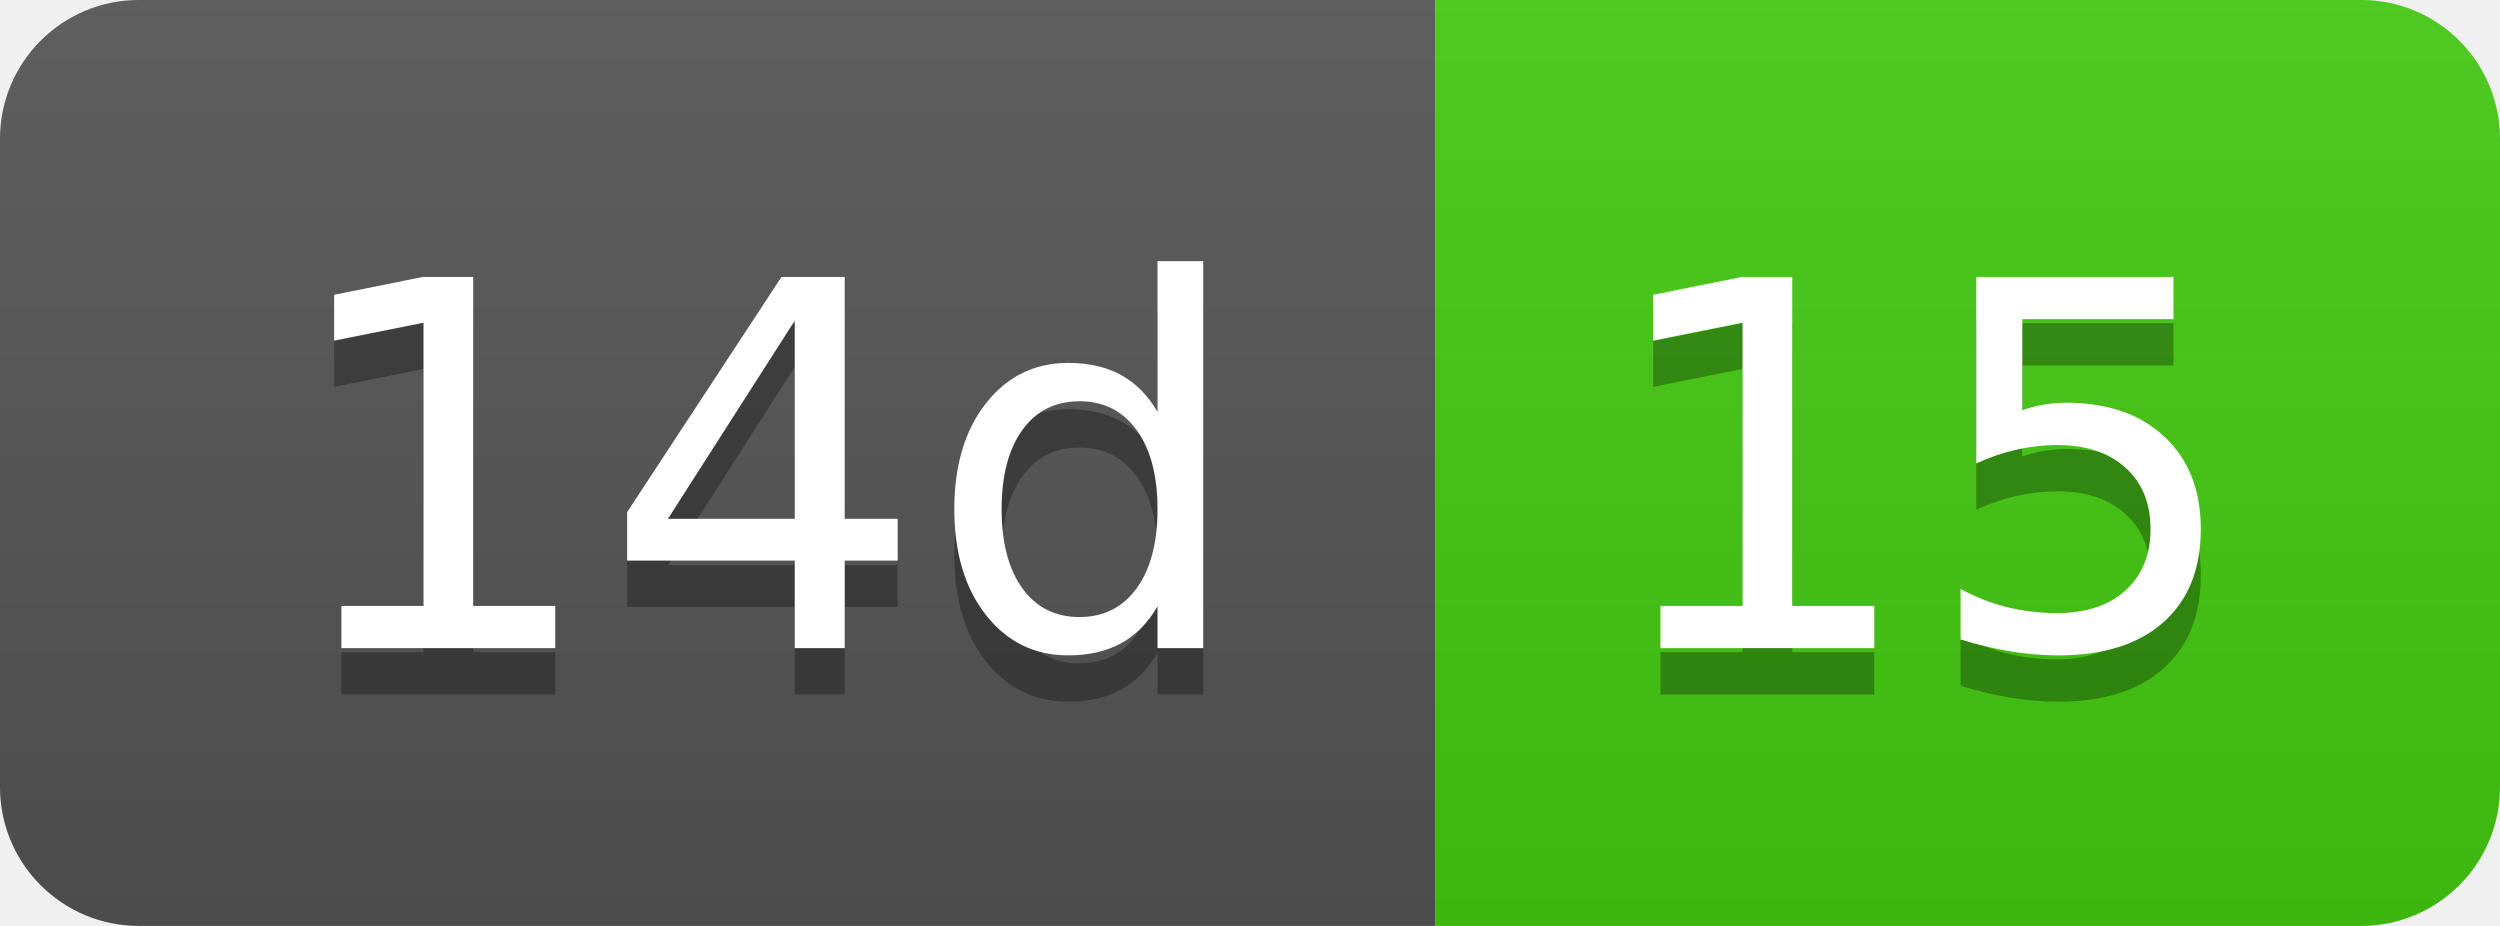
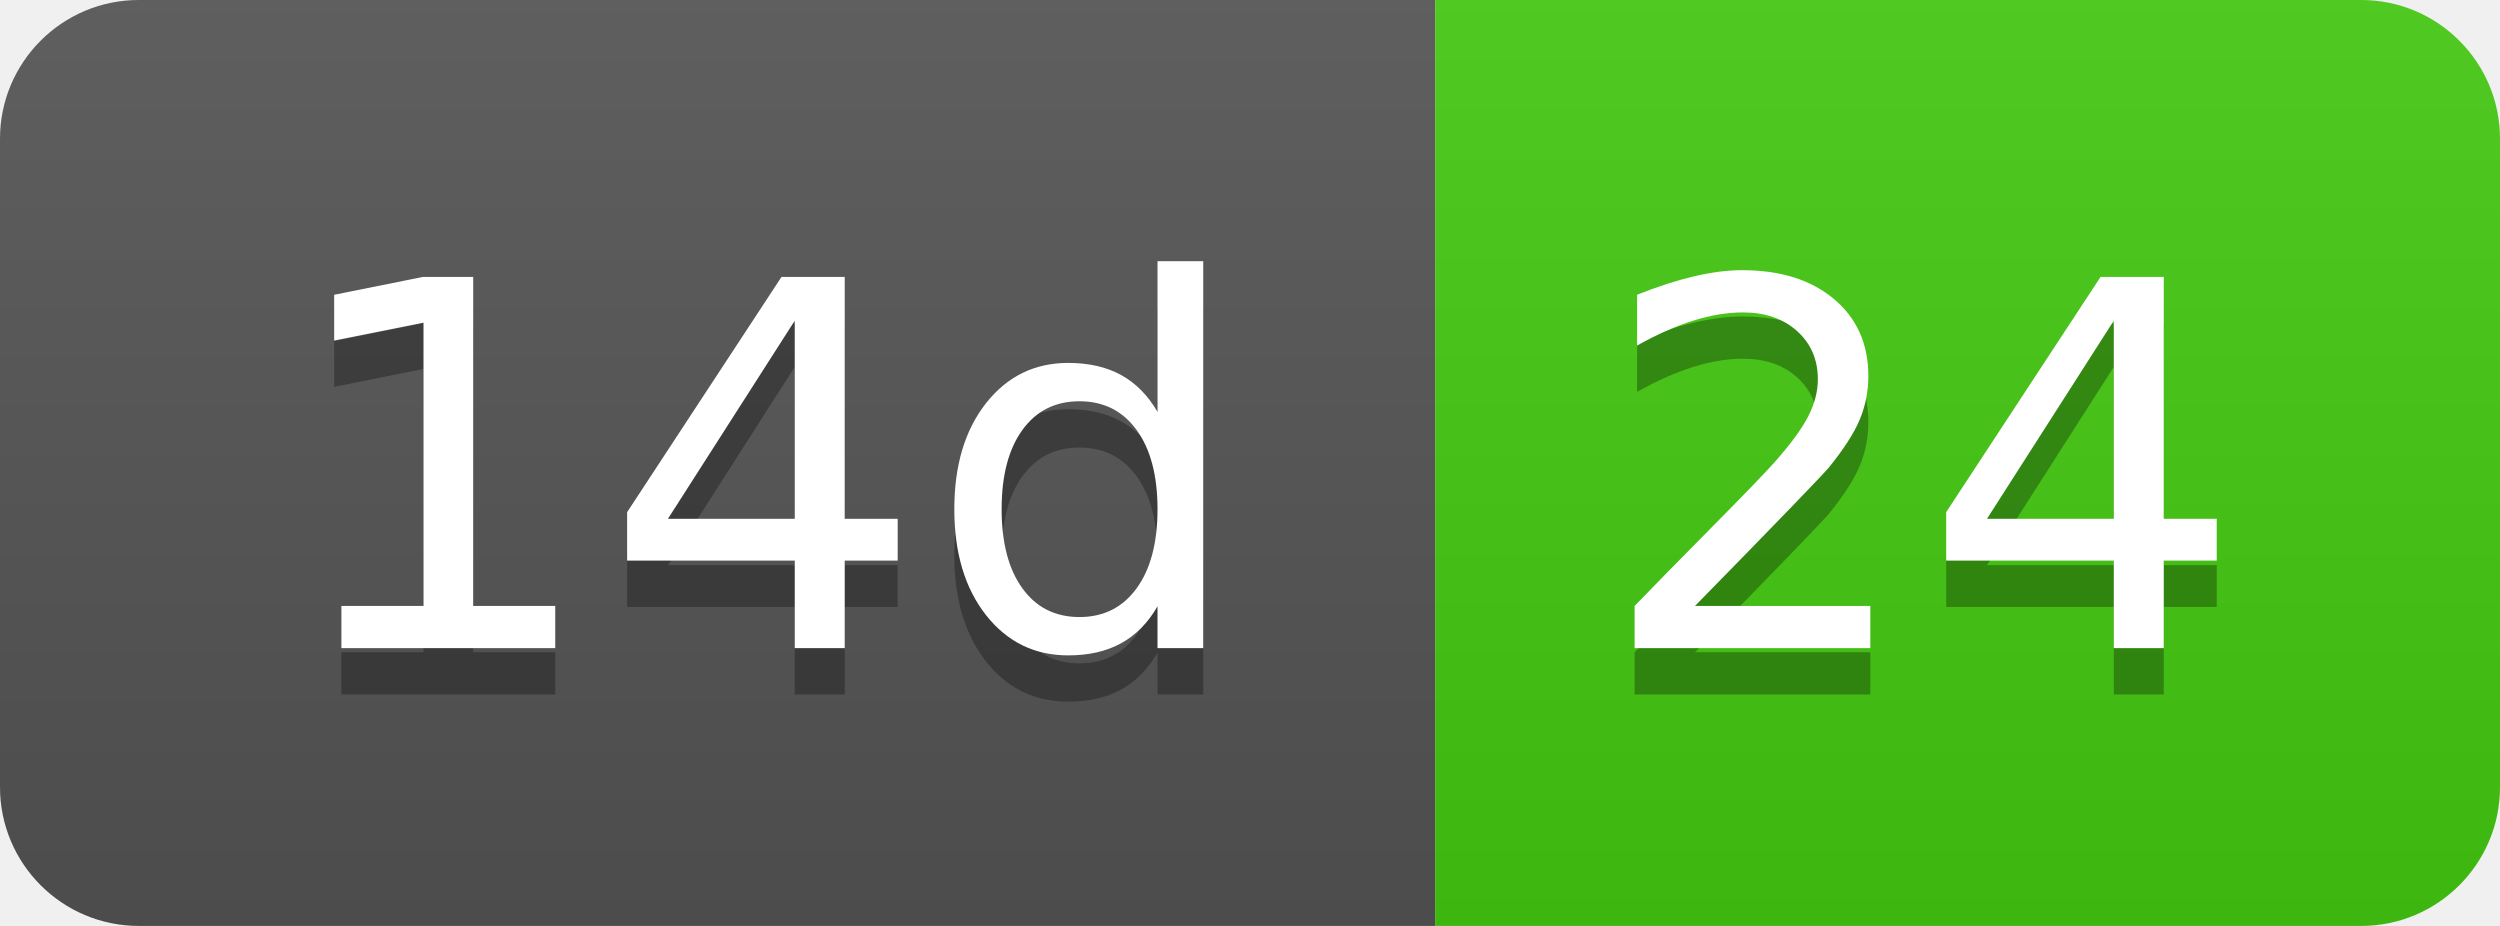
- <svg xmlns="http://www.w3.org/2000/svg" width="54" height="20" role="img" aria-label="14d: 15">
+ <svg xmlns="http://www.w3.org/2000/svg" width="54" height="20" role="img" aria-label="14d: 24">
  <linearGradient id="s" x2="0" y2="100%">
    <stop offset="0" stop-color="#bbb" stop-opacity=".1" />
    <stop offset="1" stop-opacity=".1" />
  </linearGradient>
  <clipPath id="r">
    <rect width="54" height="20" rx="3" fill="#fff" />
  </clipPath>
  <g clip-path="url(#r)">
    <rect width="31" height="20" fill="#555" />
    <rect x="31" width="23" height="20" fill="#4c1" />
    <rect width="54" height="20" fill="url(#s)" />
  </g>
  <g fill="#fff" text-anchor="middle" font-family="Verdana,Geneva,DejaVu Sans,sans-serif" text-rendering="geometricPrecision" font-size="110">
    <text aria-hidden="true" x="165" y="150" fill="#010101" fill-opacity=".3" transform="scale(.1)" textLength="210">14d</text>
    <text x="165" y="140" transform="scale(.1)" fill="#fff" textLength="210">14d</text>
-     <text aria-hidden="true" x="415" y="150" fill="#010101" fill-opacity=".3" transform="scale(.1)" textLength="130">15</text>
-     <text x="415" y="140" transform="scale(.1)" fill="#fff" textLength="130">15</text>
+     <text aria-hidden="true" x="415" y="150" fill="#010101" fill-opacity=".3" transform="scale(.1)" textLength="130">24</text>
+     <text x="415" y="140" transform="scale(.1)" fill="#fff" textLength="130">24</text>
  </g>
</svg>
